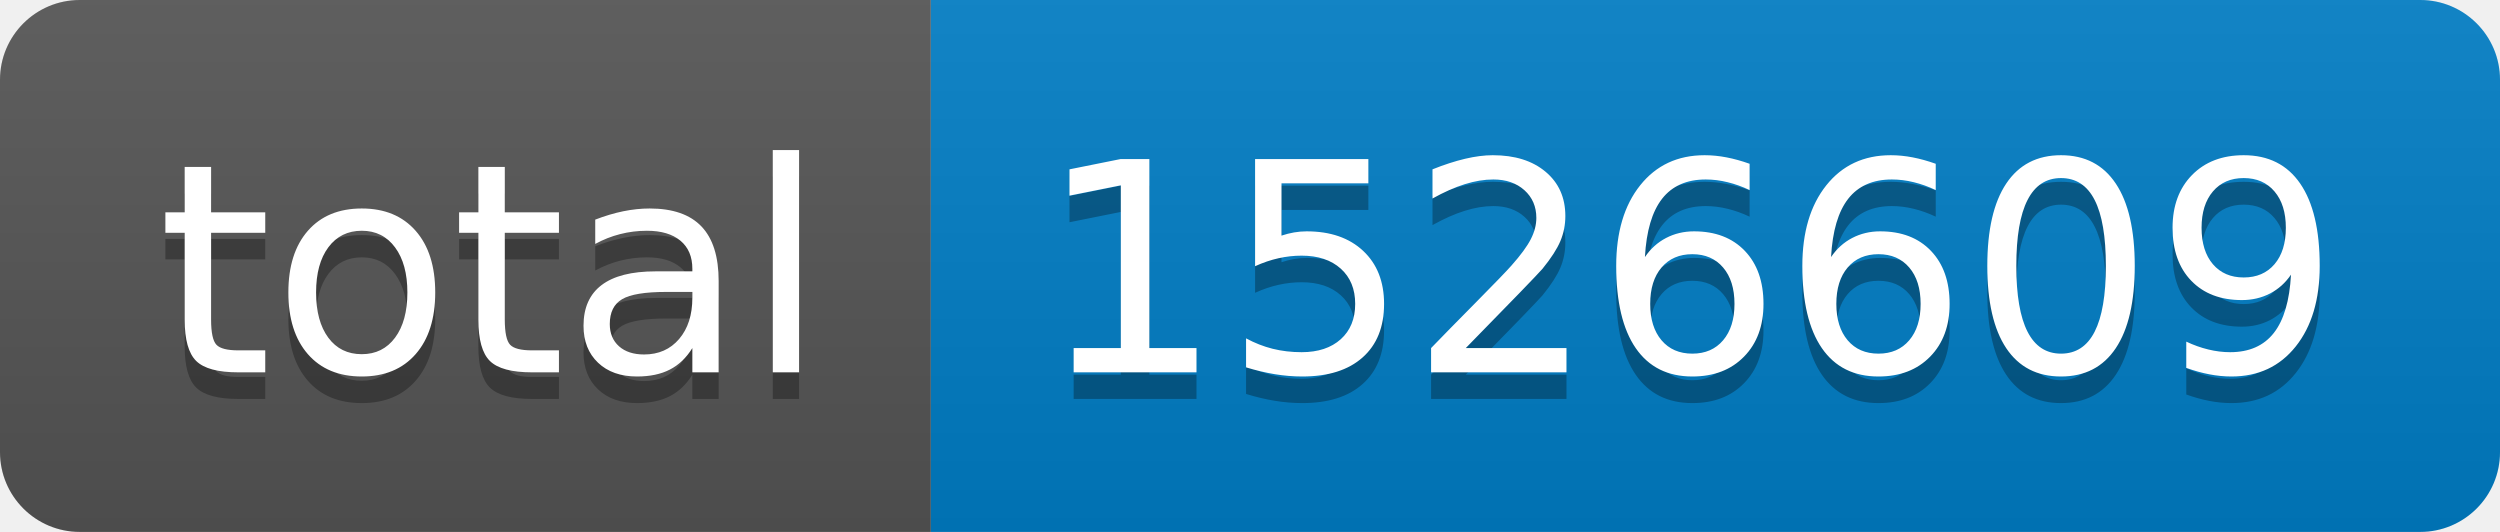
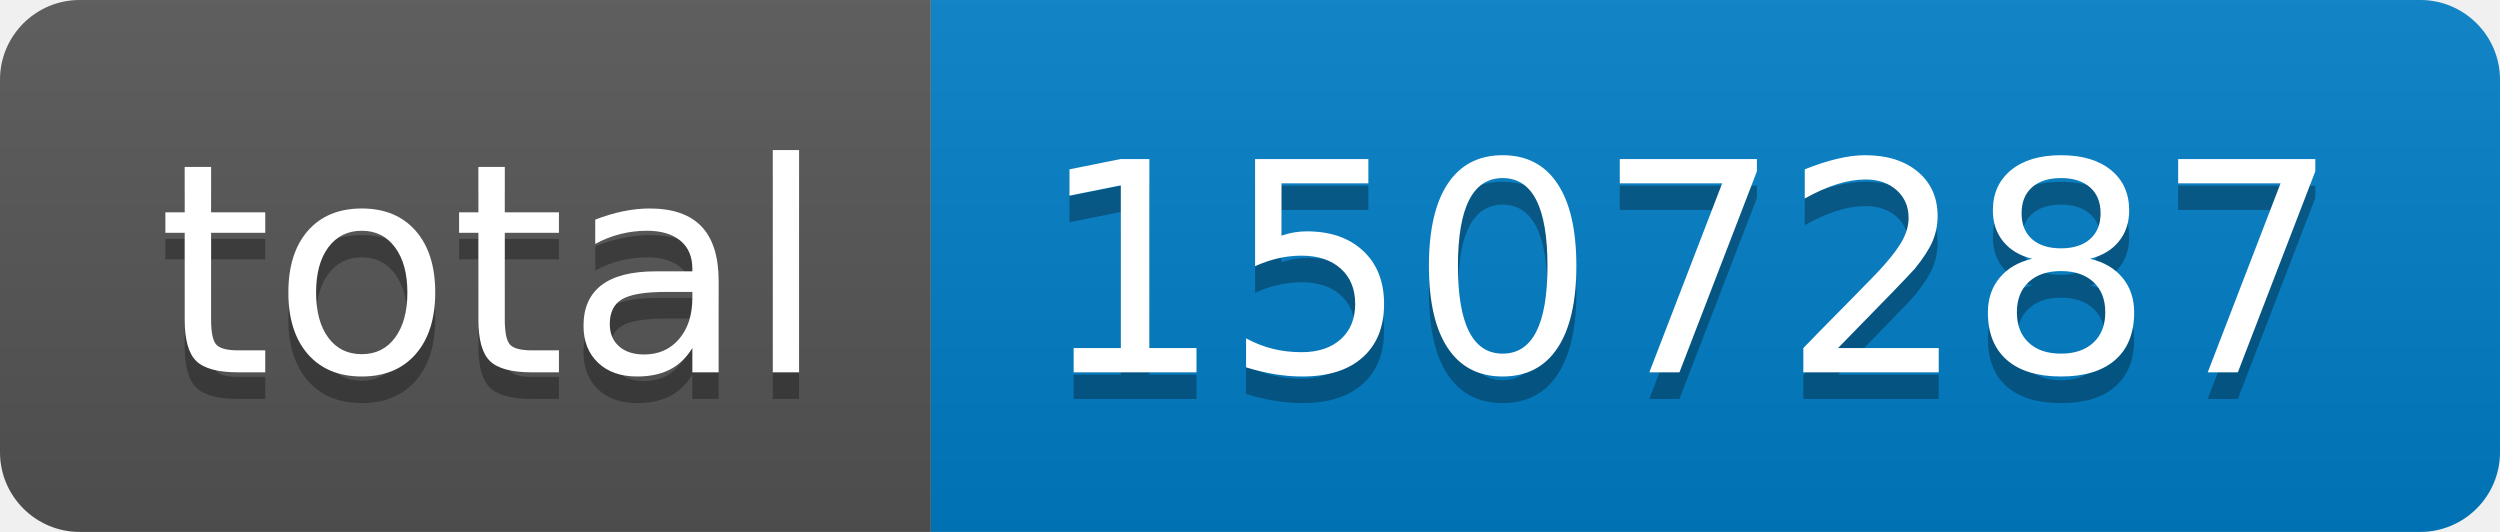
- <svg xmlns="http://www.w3.org/2000/svg" width="94" height="20" role="img" aria-label="total: 1526609">
+ <svg xmlns="http://www.w3.org/2000/svg" width="94" height="20" role="img" aria-label="total: 1507287">
  <linearGradient id="s" x2="0" y2="100%">
    <stop offset="0" stop-color="#bbb" stop-opacity=".1" />
    <stop offset="1" stop-opacity=".1" />
  </linearGradient>
  <clipPath id="r">
    <rect width="94" height="20" rx="3" fill="#fff" />
  </clipPath>
  <g clip-path="url(#r)">
    <rect width="35" height="20" fill="#555" />
    <rect x="35" width="59" height="20" fill="#007ec6" />
    <rect width="94" height="20" fill="url(#s)" />
  </g>
  <g fill="#fff" text-anchor="middle" font-family="Verdana,Geneva,DejaVu Sans,sans-serif" text-rendering="geometricPrecision" font-size="110">
    <text aria-hidden="true" x="185" y="150" fill="#010101" fill-opacity=".3" transform="scale(.1)" textLength="250">total</text>
    <text x="185" y="140" transform="scale(.1)" fill="#fff" textLength="250">total</text>
-     <text aria-hidden="true" x="635" y="150" fill="#010101" fill-opacity=".3" transform="scale(.1)" textLength="490">1526609</text>
-     <text x="635" y="140" transform="scale(.1)" fill="#fff" textLength="490">1526609</text>
+     <text aria-hidden="true" x="635" y="150" fill="#010101" fill-opacity=".3" transform="scale(.1)" textLength="490">1507287</text>
+     <text x="635" y="140" transform="scale(.1)" fill="#fff" textLength="490">1507287</text>
  </g>
</svg>
